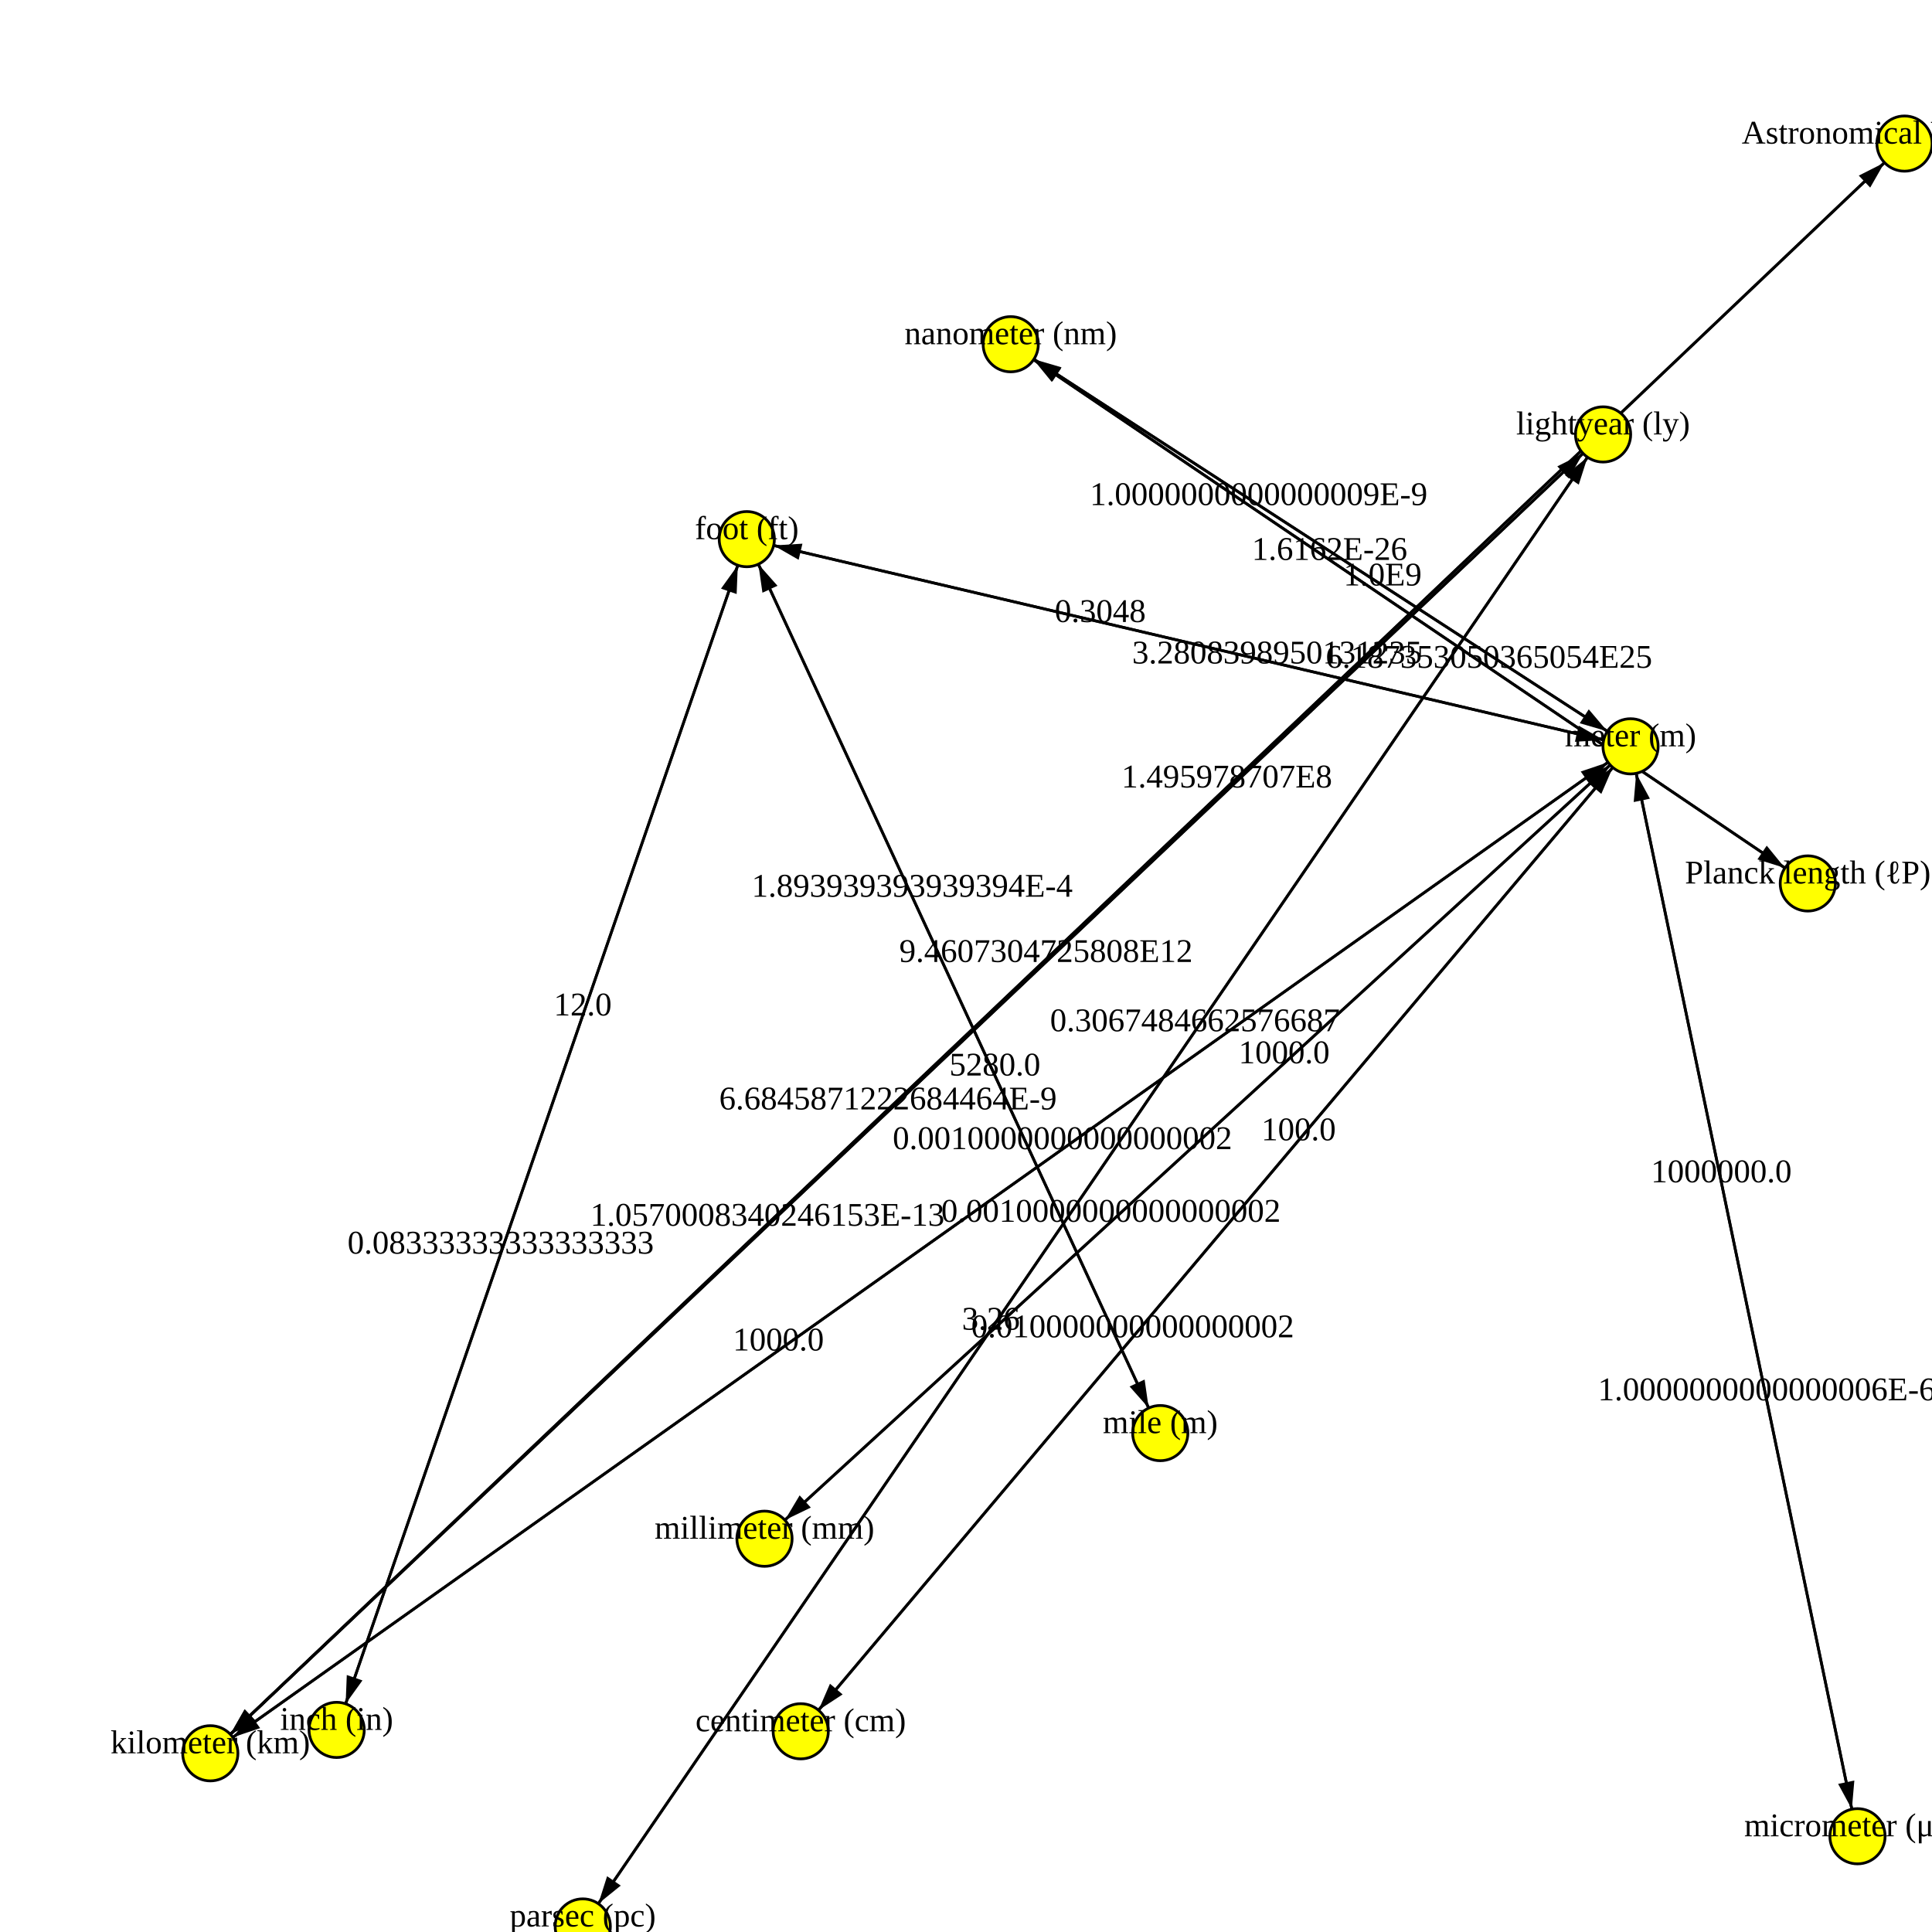
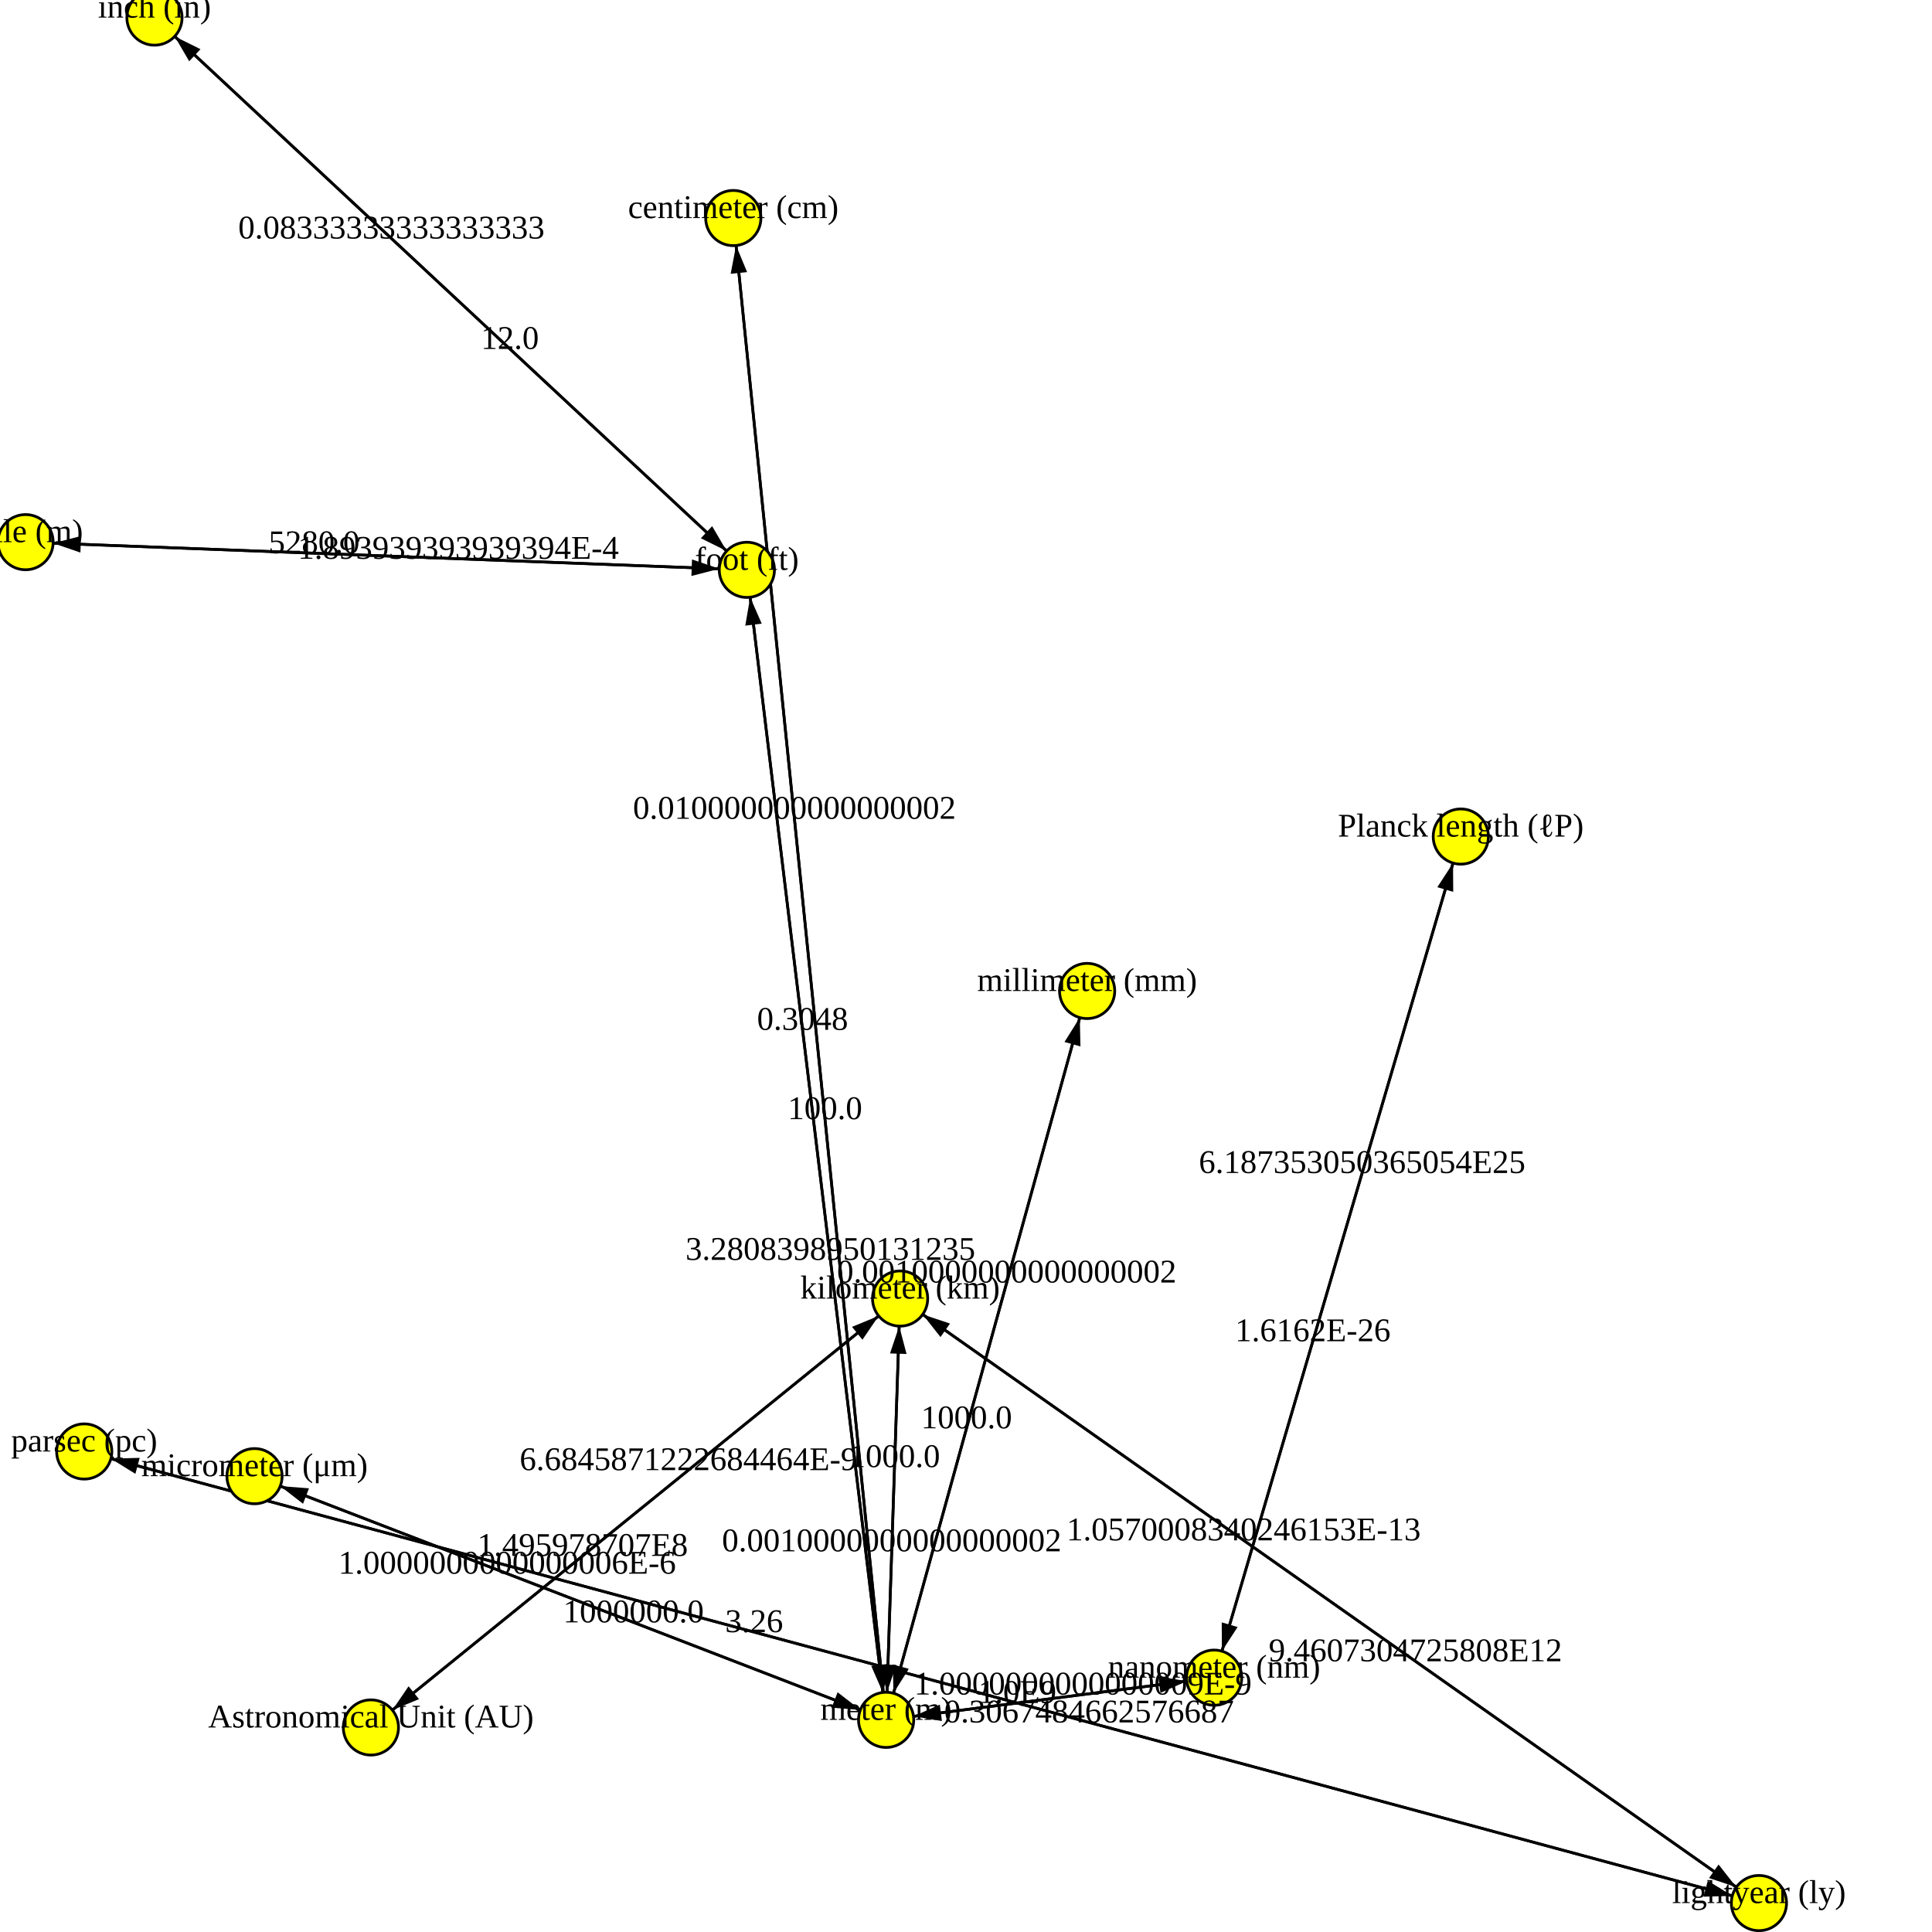
<svg xmlns="http://www.w3.org/2000/svg" version="1.1" width="700.0" height="700.0">
  <style>.caption {
  font-size: 14px;
  font-family: Georgia, serif;
}
</style>
-   <line x1="673.003" y1="665.309" x2="590.78" y2="270.41" stroke="rgb(0,0,0)" stroke-width="1" />
-   <line x1="366.206" y1="124.721" x2="590.78" y2="270.41" stroke="rgb(0,0,0)" stroke-width="1" />
-   <line x1="590.78" y1="270.41" x2="366.206" y2="124.721" stroke="rgb(0,0,0)" stroke-width="1" />
-   <line x1="655.003" y1="320.09" x2="366.206" y2="124.721" stroke="rgb(0,0,0)" stroke-width="1" />
-   <line x1="420.39" y1="519.24" x2="270.576" y2="195.344" stroke="rgb(0,0,0)" stroke-width="1" />
-   <line x1="76.198" y1="635.248" x2="580.826" y2="157.399" stroke="rgb(0,0,0)" stroke-width="1" />
-   <line x1="590.78" y1="270.41" x2="76.198" y2="635.248" stroke="rgb(0,0,0)" stroke-width="1" />
-   <line x1="580.826" y1="157.399" x2="211.146" y2="697.996" stroke="rgb(0,0,0)" stroke-width="1" />
-   <line x1="211.146" y1="697.996" x2="580.826" y2="157.399" stroke="rgb(0,0,0)" stroke-width="1" />
-   <line x1="270.576" y1="195.344" x2="590.78" y2="270.41" stroke="rgb(0,0,0)" stroke-width="1" />
-   <line x1="76.198" y1="635.248" x2="590.78" y2="270.41" stroke="rgb(0,0,0)" stroke-width="1" />
-   <line x1="690.04" y1="52.022" x2="76.198" y2="635.248" stroke="rgb(0,0,0)" stroke-width="1" />
-   <line x1="366.206" y1="124.721" x2="655.003" y2="320.09" stroke="rgb(0,0,0)" stroke-width="1" />
-   <line x1="590.78" y1="270.41" x2="290.12" y2="627.277" stroke="rgb(0,0,0)" stroke-width="1" />
-   <line x1="270.576" y1="195.344" x2="121.975" y2="626.776" stroke="rgb(0,0,0)" stroke-width="1" />
-   <line x1="590.78" y1="270.41" x2="270.576" y2="195.344" stroke="rgb(0,0,0)" stroke-width="1" />
-   <line x1="76.198" y1="635.248" x2="690.04" y2="52.022" stroke="rgb(0,0,0)" stroke-width="1" />
-   <line x1="276.993" y1="557.508" x2="590.78" y2="270.41" stroke="rgb(0,0,0)" stroke-width="1" />
-   <line x1="270.576" y1="195.344" x2="420.39" y2="519.24" stroke="rgb(0,0,0)" stroke-width="1" />
-   <line x1="590.78" y1="270.41" x2="276.993" y2="557.508" stroke="rgb(0,0,0)" stroke-width="1" />
-   <line x1="121.975" y1="626.776" x2="270.576" y2="195.344" stroke="rgb(0,0,0)" stroke-width="1" />
-   <line x1="590.78" y1="270.41" x2="673.003" y2="665.309" stroke="rgb(0,0,0)" stroke-width="1" />
-   <line x1="290.12" y1="627.277" x2="590.78" y2="270.41" stroke="rgb(0,0,0)" stroke-width="1" />
-   <line x1="580.826" y1="157.399" x2="76.198" y2="635.248" stroke="rgb(0,0,0)" stroke-width="1" />
-   <polygon points="10,0 20,3 20,-3" fill="black" transform="translate(590.7799,270.4104) rotate(78.23829)" />
-   <polygon points="10,0 20,3 20,-3" fill="black" transform="translate(590.7799,270.4104) rotate(212.9729)" />
-   <polygon points="10,0 20,3 20,-3" fill="black" transform="translate(366.2063,124.7215) rotate(32.97293)" />
-   <polygon points="10,0 20,3 20,-3" fill="black" transform="translate(366.2063,124.7215) rotate(34.07806)" />
-   <polygon points="10,0 20,3 20,-3" fill="black" transform="translate(270.5765,195.3436) rotate(65.17785)" />
-   <polygon points="10,0 20,3 20,-3" fill="black" transform="translate(580.8265,157.3991) rotate(136.5613)" />
-   <polygon points="10,0 20,3 20,-3" fill="black" transform="translate(76.19819,635.2484) rotate(324.6634)" />
-   <polygon points="10,0 20,3 20,-3" fill="black" transform="translate(211.1463,697.9958) rotate(304.3658)" />
-   <polygon points="10,0 20,3 20,-3" fill="black" transform="translate(580.8265,157.3991) rotate(124.3658)" />
-   <polygon points="10,0 20,3 20,-3" fill="black" transform="translate(590.7799,270.4104) rotate(193.1939)" />
-   <polygon points="10,0 20,3 20,-3" fill="black" transform="translate(590.7799,270.4104) rotate(144.6634)" />
-   <polygon points="10,0 20,3 20,-3" fill="black" transform="translate(76.19819,635.2484) rotate(316.4651)" />
-   <polygon points="10,0 20,3 20,-3" fill="black" transform="translate(655.0027,320.0901) rotate(214.0781)" />
-   <polygon points="10,0 20,3 20,-3" fill="black" transform="translate(290.1202,627.2774) rotate(310.1141)" />
-   <polygon points="10,0 20,3 20,-3" fill="black" transform="translate(121.9746,626.7758) rotate(289.0057)" />
-   <polygon points="10,0 20,3 20,-3" fill="black" transform="translate(270.5765,195.3436) rotate(13.19387)" />
-   <polygon points="10,0 20,3 20,-3" fill="black" transform="translate(690.0402,52.02215) rotate(136.4651)" />
-   <polygon points="10,0 20,3 20,-3" fill="black" transform="translate(590.7799,270.4104) rotate(137.5432)" />
-   <polygon points="10,0 20,3 20,-3" fill="black" transform="translate(420.3897,519.2401) rotate(245.1778)" />
-   <polygon points="10,0 20,3 20,-3" fill="black" transform="translate(276.9927,557.5085) rotate(317.5432)" />
-   <polygon points="10,0 20,3 20,-3" fill="black" transform="translate(270.5765,195.3436) rotate(109.0057)" />
-   <polygon points="10,0 20,3 20,-3" fill="black" transform="translate(673.0031,665.3091) rotate(258.2383)" />
-   <polygon points="10,0 20,3 20,-3" fill="black" transform="translate(590.7799,270.4104) rotate(130.1141)" />
-   <polygon points="10,0 20,3 20,-3" fill="black" transform="translate(76.19819,635.2484) rotate(316.5613)" />
-   <circle cx="121.975" cy="626.776" r="10" fill="rgb(255,255,0)" stroke="rgb(0,0,0)" stroke-width="1" />
-   <circle cx="590.78" cy="270.41" r="10" fill="rgb(255,255,0)" stroke="rgb(0,0,0)" stroke-width="1" />
-   <circle cx="270.576" cy="195.344" r="10" fill="rgb(255,255,0)" stroke="rgb(0,0,0)" stroke-width="1" />
-   <circle cx="673.003" cy="665.309" r="10" fill="rgb(255,255,0)" stroke="rgb(0,0,0)" stroke-width="1" />
-   <circle cx="366.206" cy="124.721" r="10" fill="rgb(255,255,0)" stroke="rgb(0,0,0)" stroke-width="1" />
-   <circle cx="690.04" cy="52.022" r="10" fill="rgb(255,255,0)" stroke="rgb(0,0,0)" stroke-width="1" />
-   <circle cx="276.993" cy="557.508" r="10" fill="rgb(255,255,0)" stroke="rgb(0,0,0)" stroke-width="1" />
-   <circle cx="655.003" cy="320.09" r="10" fill="rgb(255,255,0)" stroke="rgb(0,0,0)" stroke-width="1" />
-   <circle cx="76.198" cy="635.248" r="10" fill="rgb(255,255,0)" stroke="rgb(0,0,0)" stroke-width="1" />
-   <circle cx="420.39" cy="519.24" r="10" fill="rgb(255,255,0)" stroke="rgb(0,0,0)" stroke-width="1" />
-   <circle cx="290.12" cy="627.277" r="10" fill="rgb(255,255,0)" stroke="rgb(0,0,0)" stroke-width="1" />
-   <circle cx="211.146" cy="697.996" r="10" fill="rgb(255,255,0)" stroke="rgb(0,0,0)" stroke-width="1" />
-   <circle cx="580.826" cy="157.399" r="10" fill="rgb(255,255,0)" stroke="rgb(0,0,0)" stroke-width="1" />
-   <text text-anchor="middle" alignment-baseline="middle" x="121.975" y="626.776" fill="rgb(0,0,0)" font-size="12">inch (in)</text>
-   <text text-anchor="middle" alignment-baseline="middle" x="590.78" y="270.41" fill="rgb(0,0,0)" font-size="12">meter (m)</text>
-   <text text-anchor="middle" alignment-baseline="middle" x="270.576" y="195.344" fill="rgb(0,0,0)" font-size="12">foot (ft)</text>
-   <text text-anchor="middle" alignment-baseline="middle" x="673.003" y="665.309" fill="rgb(0,0,0)" font-size="12">micrometer (μm)</text>
-   <text text-anchor="middle" alignment-baseline="middle" x="366.206" y="124.721" fill="rgb(0,0,0)" font-size="12">nanometer (nm)</text>
-   <text text-anchor="middle" alignment-baseline="middle" x="690.04" y="52.022" fill="rgb(0,0,0)" font-size="12">Astronomical Unit (AU)</text>
-   <text text-anchor="middle" alignment-baseline="middle" x="276.993" y="557.508" fill="rgb(0,0,0)" font-size="12">millimeter (mm)</text>
-   <text text-anchor="middle" alignment-baseline="middle" x="655.003" y="320.09" fill="rgb(0,0,0)" font-size="12">Planck length (ℓP)</text>
-   <text text-anchor="middle" alignment-baseline="middle" x="76.198" y="635.248" fill="rgb(0,0,0)" font-size="12">kilometer (km)</text>
-   <text text-anchor="middle" alignment-baseline="middle" x="420.39" y="519.24" fill="rgb(0,0,0)" font-size="12">mile (m)</text>
-   <text text-anchor="middle" alignment-baseline="middle" x="290.12" y="627.277" fill="rgb(0,0,0)" font-size="12">centimeter (cm)</text>
-   <text text-anchor="middle" alignment-baseline="middle" x="211.146" y="697.996" fill="rgb(0,0,0)" font-size="12">parsec (pc)</text>
-   <text text-anchor="middle" alignment-baseline="middle" x="580.826" y="157.399" fill="rgb(0,0,0)" font-size="12">lightyear (ly)</text>
-   <text text-anchor="middle" alignment-baseline="middle" x="623.669" y="428.37" fill="rgb(0,0,0)" font-size="12">1000000.0</text>
-   <text text-anchor="middle" alignment-baseline="middle" x="500.95" y="212.135" fill="rgb(0,0,0)" font-size="12">1.0E9</text>
-   <text text-anchor="middle" alignment-baseline="middle" x="456.036" y="182.997" fill="rgb(0,0,0)" font-size="12">1.0000000000000009E-9</text>
-   <text text-anchor="middle" alignment-baseline="middle" x="481.725" y="202.869" fill="rgb(0,0,0)" font-size="12">1.6162E-26</text>
-   <text text-anchor="middle" alignment-baseline="middle" x="330.502" y="324.902" fill="rgb(0,0,0)" font-size="12">1.893939393939394E-4</text>
-   <text text-anchor="middle" alignment-baseline="middle" x="378.975" y="348.539" fill="rgb(0,0,0)" font-size="12">9.4607304725808E12</text>
-   <text text-anchor="middle" alignment-baseline="middle" x="282.031" y="489.313" fill="rgb(0,0,0)" font-size="12">1000.0</text>
-   <text text-anchor="middle" alignment-baseline="middle" x="359.018" y="481.757" fill="rgb(0,0,0)" font-size="12">3.26</text>
-   <text text-anchor="middle" alignment-baseline="middle" x="432.954" y="373.638" fill="rgb(0,0,0)" font-size="12">0.3067484662576687</text>
-   <text text-anchor="middle" alignment-baseline="middle" x="462.699" y="240.384" fill="rgb(0,0,0)" font-size="12">3.2808398950131235</text>
-   <text text-anchor="middle" alignment-baseline="middle" x="384.947" y="416.346" fill="rgb(0,0,0)" font-size="12">0.0010000000000000002</text>
-   <text text-anchor="middle" alignment-baseline="middle" x="321.735" y="401.958" fill="rgb(0,0,0)" font-size="12">6.6845871222684464E-9</text>
-   <text text-anchor="middle" alignment-baseline="middle" x="539.484" y="241.943" fill="rgb(0,0,0)" font-size="12">6.187353050365054E25</text>
-   <text text-anchor="middle" alignment-baseline="middle" x="410.384" y="484.531" fill="rgb(0,0,0)" font-size="12">0.010000000000000002</text>
-   <text text-anchor="middle" alignment-baseline="middle" x="181.415" y="454.203" fill="rgb(0,0,0)" font-size="12">0.08333333333333333</text>
-   <text text-anchor="middle" alignment-baseline="middle" x="398.658" y="225.37" fill="rgb(0,0,0)" font-size="12">0.3048</text>
-   <text text-anchor="middle" alignment-baseline="middle" x="444.503" y="285.313" fill="rgb(0,0,0)" font-size="12">1.495978707E8</text>
-   <text text-anchor="middle" alignment-baseline="middle" x="465.265" y="385.25" fill="rgb(0,0,0)" font-size="12">1000.0</text>
-   <text text-anchor="middle" alignment-baseline="middle" x="360.464" y="389.681" fill="rgb(0,0,0)" font-size="12">5280.0</text>
-   <text text-anchor="middle" alignment-baseline="middle" x="402.508" y="442.669" fill="rgb(0,0,0)" font-size="12">0.0010000000000000002</text>
-   <text text-anchor="middle" alignment-baseline="middle" x="211.136" y="367.916" fill="rgb(0,0,0)" font-size="12">12.0</text>
-   <text text-anchor="middle" alignment-baseline="middle" x="640.114" y="507.35" fill="rgb(0,0,0)" font-size="12">1.0000000000000006E-6</text>
-   <text text-anchor="middle" alignment-baseline="middle" x="470.516" y="413.157" fill="rgb(0,0,0)" font-size="12">100.0</text>
-   <text text-anchor="middle" alignment-baseline="middle" x="278.05" y="444.109" fill="rgb(0,0,0)" font-size="12">1.0570008340246153E-13</text>
+   <line x1="326.127" y1="470.484" x2="134.387" y2="625.892" stroke="rgb(0,0,0)" stroke-width="1" />
+   <line x1="30.525" y1="525.898" x2="637.299" y2="689.518" stroke="rgb(0,0,0)" stroke-width="1" />
+   <line x1="326.127" y1="470.484" x2="637.299" y2="689.518" stroke="rgb(0,0,0)" stroke-width="1" />
+   <line x1="55.969" y1="6.369" x2="270.602" y2="206.462" stroke="rgb(0,0,0)" stroke-width="1" />
+   <line x1="270.602" y1="206.462" x2="9.259" y2="196.437" stroke="rgb(0,0,0)" stroke-width="1" />
+   <line x1="439.905" y1="607.848" x2="321.061" y2="623.133" stroke="rgb(0,0,0)" stroke-width="1" />
+   <line x1="134.387" y1="625.892" x2="326.127" y2="470.484" stroke="rgb(0,0,0)" stroke-width="1" />
+   <line x1="529.277" y1="303.099" x2="439.905" y2="607.848" stroke="rgb(0,0,0)" stroke-width="1" />
+   <line x1="265.687" y1="79.003" x2="321.061" y2="623.133" stroke="rgb(0,0,0)" stroke-width="1" />
+   <line x1="9.259" y1="196.437" x2="270.602" y2="206.462" stroke="rgb(0,0,0)" stroke-width="1" />
+   <line x1="321.061" y1="623.133" x2="393.889" y2="359.05" stroke="rgb(0,0,0)" stroke-width="1" />
+   <line x1="321.061" y1="623.133" x2="265.687" y2="79.003" stroke="rgb(0,0,0)" stroke-width="1" />
+   <line x1="270.602" y1="206.462" x2="55.969" y2="6.369" stroke="rgb(0,0,0)" stroke-width="1" />
+   <line x1="270.602" y1="206.462" x2="321.061" y2="623.133" stroke="rgb(0,0,0)" stroke-width="1" />
+   <line x1="637.299" y1="689.518" x2="30.525" y2="525.898" stroke="rgb(0,0,0)" stroke-width="1" />
+   <line x1="439.905" y1="607.848" x2="529.277" y2="303.099" stroke="rgb(0,0,0)" stroke-width="1" />
+   <line x1="321.061" y1="623.133" x2="92.215" y2="534.847" stroke="rgb(0,0,0)" stroke-width="1" />
+   <line x1="321.061" y1="623.133" x2="270.602" y2="206.462" stroke="rgb(0,0,0)" stroke-width="1" />
+   <line x1="92.215" y1="534.847" x2="321.061" y2="623.133" stroke="rgb(0,0,0)" stroke-width="1" />
+   <line x1="321.061" y1="623.133" x2="326.127" y2="470.484" stroke="rgb(0,0,0)" stroke-width="1" />
+   <line x1="326.127" y1="470.484" x2="321.061" y2="623.133" stroke="rgb(0,0,0)" stroke-width="1" />
+   <line x1="637.299" y1="689.518" x2="326.127" y2="470.484" stroke="rgb(0,0,0)" stroke-width="1" />
+   <line x1="321.061" y1="623.133" x2="439.905" y2="607.848" stroke="rgb(0,0,0)" stroke-width="1" />
+   <line x1="393.889" y1="359.05" x2="321.061" y2="623.133" stroke="rgb(0,0,0)" stroke-width="1" />
+   <polygon points="10,0 20,3 20,-3" fill="black" transform="translate(134.3871,625.8924) rotate(320.9746)" />
+   <polygon points="10,0 20,3 20,-3" fill="black" transform="translate(637.2988,689.5181) rotate(195.0912)" />
+   <polygon points="10,0 20,3 20,-3" fill="black" transform="translate(637.2988,689.5181) rotate(215.1418)" />
+   <polygon points="10,0 20,3 20,-3" fill="black" transform="translate(270.6021,206.4621) rotate(222.9921)" />
+   <polygon points="10,0 20,3 20,-3" fill="black" transform="translate(9.259207,196.4369) rotate(2.196803)" />
+   <polygon points="10,0 20,3 20,-3" fill="black" transform="translate(321.0612,623.1329) rotate(352.6713)" />
+   <polygon points="10,0 20,3 20,-3" fill="black" transform="translate(326.1272,470.4836) rotate(140.9746)" />
+   <polygon points="10,0 20,3 20,-3" fill="black" transform="translate(439.9046,607.8482) rotate(286.3446)" />
+   <polygon points="10,0 20,3 20,-3" fill="black" transform="translate(321.0612,623.1329) rotate(264.1892)" />
+   <polygon points="10,0 20,3 20,-3" fill="black" transform="translate(270.6021,206.4621) rotate(182.1968)" />
+   <polygon points="10,0 20,3 20,-3" fill="black" transform="translate(393.889,359.0504) rotate(105.4176)" />
+   <polygon points="10,0 20,3 20,-3" fill="black" transform="translate(265.6872,79.00262) rotate(84.18923)" />
+   <polygon points="10,0 20,3 20,-3" fill="black" transform="translate(55.96936,6.369183) rotate(42.9921)" />
+   <polygon points="10,0 20,3 20,-3" fill="black" transform="translate(321.0612,623.1329) rotate(263.0951)" />
+   <polygon points="10,0 20,3 20,-3" fill="black" transform="translate(30.52533,525.898) rotate(15.0912)" />
+   <polygon points="10,0 20,3 20,-3" fill="black" transform="translate(529.2772,303.0992) rotate(106.3446)" />
+   <polygon points="10,0 20,3 20,-3" fill="black" transform="translate(92.21464,534.8475) rotate(21.09584)" />
+   <polygon points="10,0 20,3 20,-3" fill="black" transform="translate(270.6021,206.4621) rotate(83.09507)" />
+   <polygon points="10,0 20,3 20,-3" fill="black" transform="translate(321.0612,623.1329) rotate(201.0958)" />
+   <polygon points="10,0 20,3 20,-3" fill="black" transform="translate(326.1272,470.4836) rotate(91.90077)" />
+   <polygon points="10,0 20,3 20,-3" fill="black" transform="translate(321.0612,623.1329) rotate(271.9008)" />
+   <polygon points="10,0 20,3 20,-3" fill="black" transform="translate(326.1272,470.4836) rotate(35.14182)" />
+   <polygon points="10,0 20,3 20,-3" fill="black" transform="translate(439.9046,607.8482) rotate(172.6713)" />
+   <polygon points="10,0 20,3 20,-3" fill="black" transform="translate(321.0612,623.1329) rotate(285.4176)" />
+   <circle cx="55.969" cy="6.369" r="10" fill="rgb(255,255,0)" stroke="rgb(0,0,0)" stroke-width="1" />
+   <circle cx="321.061" cy="623.133" r="10" fill="rgb(255,255,0)" stroke="rgb(0,0,0)" stroke-width="1" />
+   <circle cx="270.602" cy="206.462" r="10" fill="rgb(255,255,0)" stroke="rgb(0,0,0)" stroke-width="1" />
+   <circle cx="92.215" cy="534.847" r="10" fill="rgb(255,255,0)" stroke="rgb(0,0,0)" stroke-width="1" />
+   <circle cx="439.905" cy="607.848" r="10" fill="rgb(255,255,0)" stroke="rgb(0,0,0)" stroke-width="1" />
+   <circle cx="134.387" cy="625.892" r="10" fill="rgb(255,255,0)" stroke="rgb(0,0,0)" stroke-width="1" />
+   <circle cx="393.889" cy="359.05" r="10" fill="rgb(255,255,0)" stroke="rgb(0,0,0)" stroke-width="1" />
+   <circle cx="529.277" cy="303.099" r="10" fill="rgb(255,255,0)" stroke="rgb(0,0,0)" stroke-width="1" />
+   <circle cx="326.127" cy="470.484" r="10" fill="rgb(255,255,0)" stroke="rgb(0,0,0)" stroke-width="1" />
+   <circle cx="9.259" cy="196.437" r="10" fill="rgb(255,255,0)" stroke="rgb(0,0,0)" stroke-width="1" />
+   <circle cx="265.687" cy="79.003" r="10" fill="rgb(255,255,0)" stroke="rgb(0,0,0)" stroke-width="1" />
+   <circle cx="30.525" cy="525.898" r="10" fill="rgb(255,255,0)" stroke="rgb(0,0,0)" stroke-width="1" />
+   <circle cx="637.299" cy="689.518" r="10" fill="rgb(255,255,0)" stroke="rgb(0,0,0)" stroke-width="1" />
+   <text text-anchor="middle" alignment-baseline="middle" x="55.969" y="6.369" fill="rgb(0,0,0)" font-size="12">inch (in)</text>
+   <text text-anchor="middle" alignment-baseline="middle" x="321.061" y="623.133" fill="rgb(0,0,0)" font-size="12">meter (m)</text>
+   <text text-anchor="middle" alignment-baseline="middle" x="270.602" y="206.462" fill="rgb(0,0,0)" font-size="12">foot (ft)</text>
+   <text text-anchor="middle" alignment-baseline="middle" x="92.215" y="534.847" fill="rgb(0,0,0)" font-size="12">micrometer (μm)</text>
+   <text text-anchor="middle" alignment-baseline="middle" x="439.905" y="607.848" fill="rgb(0,0,0)" font-size="12">nanometer (nm)</text>
+   <text text-anchor="middle" alignment-baseline="middle" x="134.387" y="625.892" fill="rgb(0,0,0)" font-size="12">Astronomical Unit (AU)</text>
+   <text text-anchor="middle" alignment-baseline="middle" x="393.889" y="359.05" fill="rgb(0,0,0)" font-size="12">millimeter (mm)</text>
+   <text text-anchor="middle" alignment-baseline="middle" x="529.277" y="303.099" fill="rgb(0,0,0)" font-size="12">Planck length (ℓP)</text>
+   <text text-anchor="middle" alignment-baseline="middle" x="326.127" y="470.484" fill="rgb(0,0,0)" font-size="12">kilometer (km)</text>
+   <text text-anchor="middle" alignment-baseline="middle" x="9.259" y="196.437" fill="rgb(0,0,0)" font-size="12">mile (m)</text>
+   <text text-anchor="middle" alignment-baseline="middle" x="265.687" y="79.003" fill="rgb(0,0,0)" font-size="12">centimeter (cm)</text>
+   <text text-anchor="middle" alignment-baseline="middle" x="30.525" y="525.898" fill="rgb(0,0,0)" font-size="12">parsec (pc)</text>
+   <text text-anchor="middle" alignment-baseline="middle" x="637.299" y="689.518" fill="rgb(0,0,0)" font-size="12">lightyear (ly)</text>
+   <text text-anchor="middle" alignment-baseline="middle" x="211.083" y="563.729" fill="rgb(0,0,0)" font-size="12">1.495978707E8</text>
+   <text text-anchor="middle" alignment-baseline="middle" x="394.589" y="624.07" fill="rgb(0,0,0)" font-size="12">0.3067484662576687</text>
+   <text text-anchor="middle" alignment-baseline="middle" x="512.83" y="601.904" fill="rgb(0,0,0)" font-size="12">9.4607304725808E12</text>
+   <text text-anchor="middle" alignment-baseline="middle" x="184.749" y="126.425" fill="rgb(0,0,0)" font-size="12">12.0</text>
+   <text text-anchor="middle" alignment-baseline="middle" x="113.796" y="200.447" fill="rgb(0,0,0)" font-size="12">5280.0</text>
+   <text text-anchor="middle" alignment-baseline="middle" x="368.599" y="617.019" fill="rgb(0,0,0)" font-size="12">1.0E9</text>
+   <text text-anchor="middle" alignment-baseline="middle" x="249.431" y="532.647" fill="rgb(0,0,0)" font-size="12">6.6845871222684464E-9</text>
+   <text text-anchor="middle" alignment-baseline="middle" x="475.654" y="485.949" fill="rgb(0,0,0)" font-size="12">1.6162E-26</text>
+   <text text-anchor="middle" alignment-baseline="middle" x="298.912" y="405.481" fill="rgb(0,0,0)" font-size="12">100.0</text>
+   <text text-anchor="middle" alignment-baseline="middle" x="166.065" y="202.452" fill="rgb(0,0,0)" font-size="12">1.893939393939394E-4</text>
+   <text text-anchor="middle" alignment-baseline="middle" x="364.758" y="464.683" fill="rgb(0,0,0)" font-size="12">0.0010000000000000002</text>
+   <text text-anchor="middle" alignment-baseline="middle" x="287.837" y="296.655" fill="rgb(0,0,0)" font-size="12">0.010000000000000002</text>
+   <text text-anchor="middle" alignment-baseline="middle" x="141.822" y="86.406" fill="rgb(0,0,0)" font-size="12">0.08333333333333333</text>
+   <text text-anchor="middle" alignment-baseline="middle" x="300.878" y="456.465" fill="rgb(0,0,0)" font-size="12">3.2808398950131235</text>
+   <text text-anchor="middle" alignment-baseline="middle" x="273.235" y="591.346" fill="rgb(0,0,0)" font-size="12">3.26</text>
+   <text text-anchor="middle" alignment-baseline="middle" x="493.528" y="424.999" fill="rgb(0,0,0)" font-size="12">6.187353050365054E25</text>
+   <text text-anchor="middle" alignment-baseline="middle" x="183.753" y="570.162" fill="rgb(0,0,0)" font-size="12">1.0000000000000006E-6</text>
+   <text text-anchor="middle" alignment-baseline="middle" x="290.786" y="373.13" fill="rgb(0,0,0)" font-size="12">0.3048</text>
+   <text text-anchor="middle" alignment-baseline="middle" x="229.523" y="587.819" fill="rgb(0,0,0)" font-size="12">1000000.0</text>
+   <text text-anchor="middle" alignment-baseline="middle" x="324.101" y="531.543" fill="rgb(0,0,0)" font-size="12">1000.0</text>
+   <text text-anchor="middle" alignment-baseline="middle" x="323.088" y="562.073" fill="rgb(0,0,0)" font-size="12">0.0010000000000000002</text>
+   <text text-anchor="middle" alignment-baseline="middle" x="450.596" y="558.097" fill="rgb(0,0,0)" font-size="12">1.0570008340246153E-13</text>
+   <text text-anchor="middle" alignment-baseline="middle" x="392.367" y="613.962" fill="rgb(0,0,0)" font-size="12">1.0000000000000009E-9</text>
+   <text text-anchor="middle" alignment-baseline="middle" x="350.192" y="517.5" fill="rgb(0,0,0)" font-size="12">1000.0</text>
      Sorry, your browser does not support inline SVG.
    </svg>
